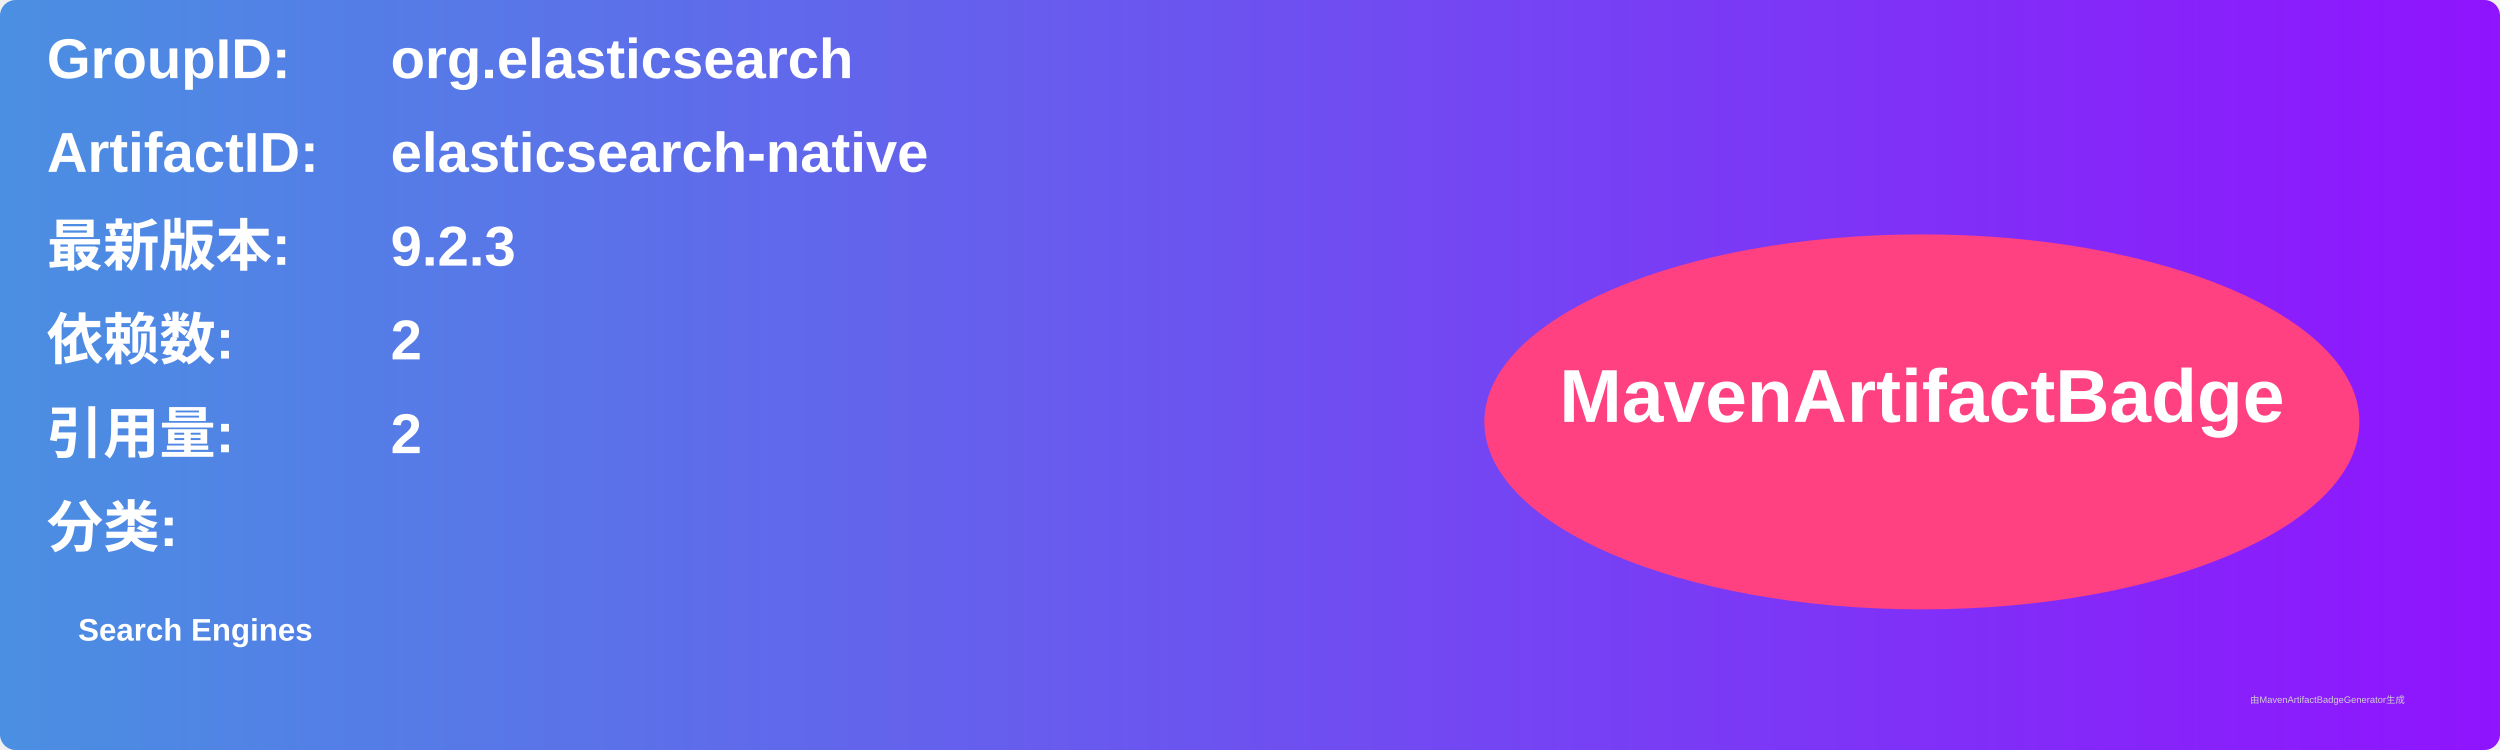
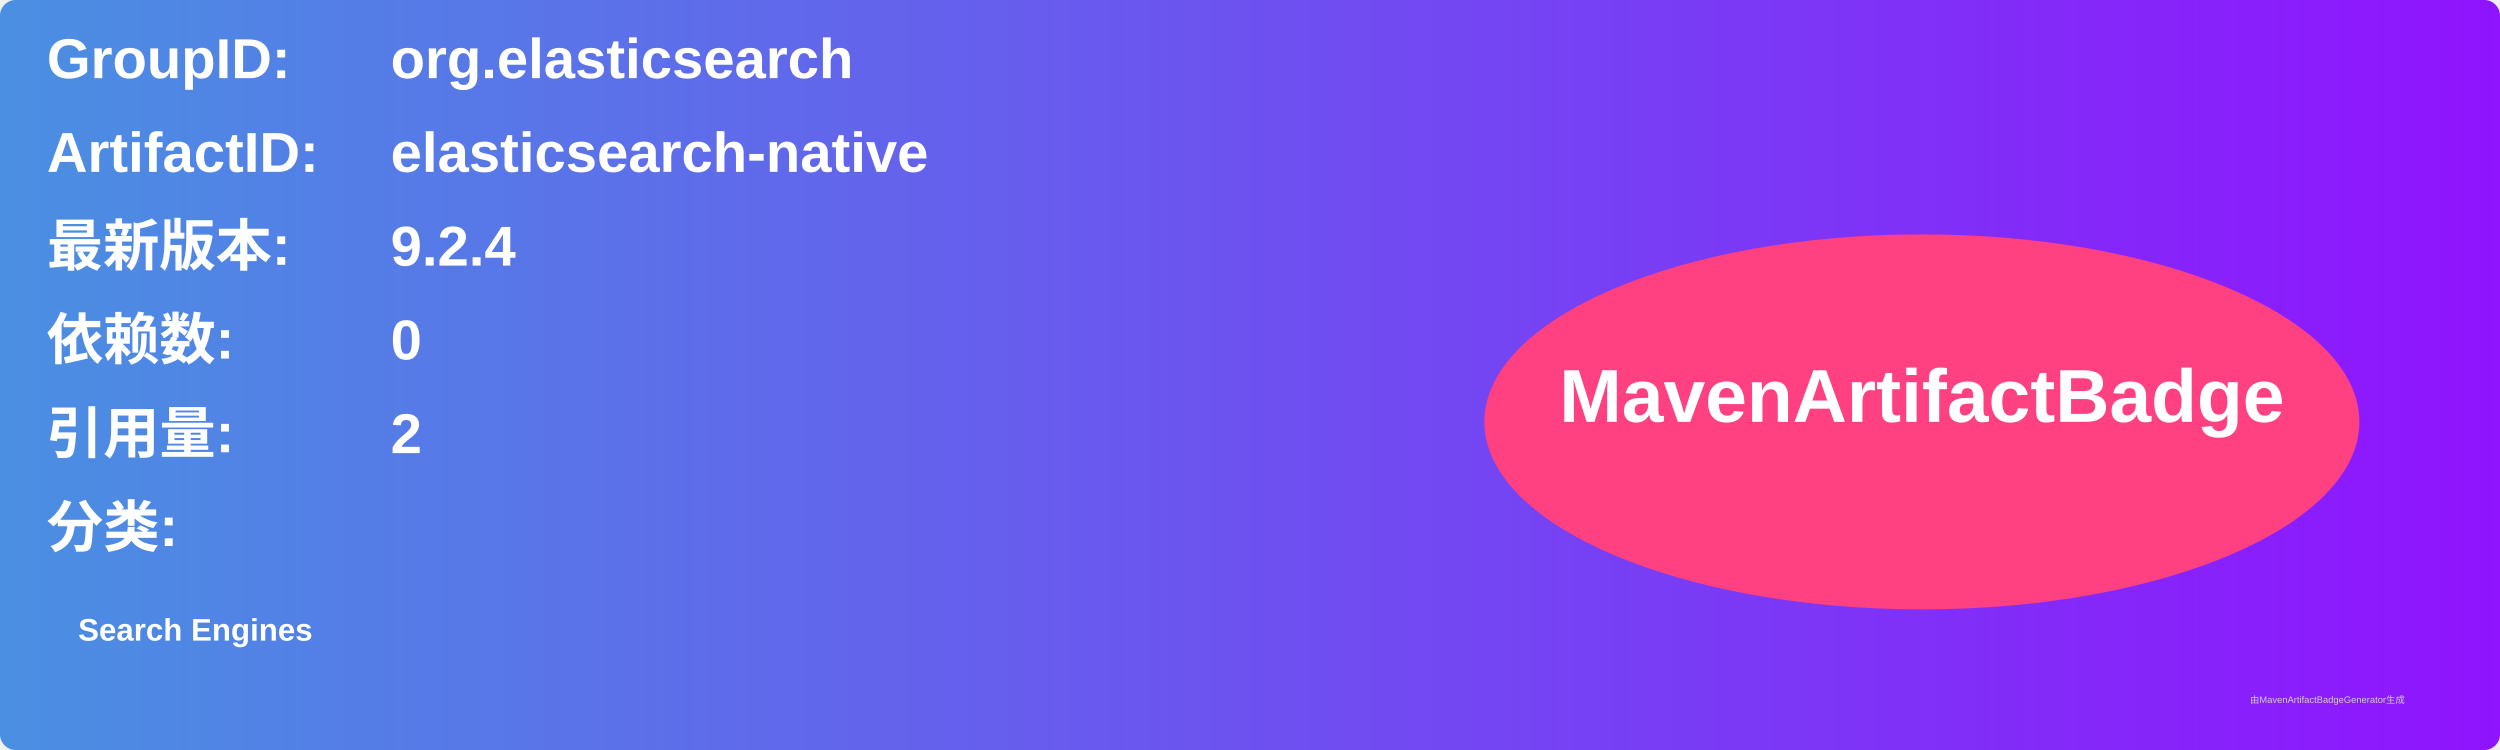
<svg xmlns="http://www.w3.org/2000/svg" width="800" height="240" viewBox="0 0 800 240">
  <linearGradient id="grad" x1="0%" y1="0%" x2="100%" y2="0%">
    <stop offset="0%" stop-color="#4a90e2" />
    <stop offset="100%" stop-color="#9013fe" />
  </linearGradient>
  <rect width="100%" height="100%" rx="5" ry="5" fill="url(#grad)" />
  <g transform="translate(15, 15)">
    <text x="0" y="10" font-family="Arial" font-size="18" fill="white" font-weight="bold" width="260">GroupID:</text>
    <text x="110" y="10" font-family="Arial" font-size="18" fill="white" font-weight="bold" width="460">org.elasticsearch</text>
    <text x="0" y="40" font-family="Arial" font-size="18" fill="white" font-weight="bold" width="260">ArtifactID:</text>
    <text x="110" y="40" font-family="Arial" font-size="18" fill="white" font-weight="bold" width="460">elasticsearch-native</text>
    <text x="0" y="70" font-family="Arial" font-size="18" fill="white" font-weight="bold">最新版本:</text>
    <text x="110" y="70" font-family="Arial" font-size="18" fill="white" font-weight="bold">
-       <tspan font-weight="bold">9.2.3</tspan>
+       <tspan font-weight="bold">9.2.4</tspan>
    </text>
    <text x="0" y="100" font-family="Arial" font-size="18" fill="white" font-weight="bold">依赖数: </text>
    <text x="110" y="100" font-family="Arial" font-size="18" fill="white">
-       <tspan font-weight="bold">2</tspan>
+       <tspan font-weight="bold">0</tspan>
    </text>
    <text x="0" y="130" font-family="Arial" font-size="18" fill="white" font-weight="bold">引用量: </text>
    <text x="110" y="130" font-family="Arial" font-size="18" fill="white">
      <tspan font-weight="bold">2</tspan>
    </text>
    <text x="0" y="160" font-family="Arial" font-size="18" fill="white" font-weight="bold">分类:</text>
    <text x="10" y="190" font-family="Arial" font-size="10" fill="white">
      <tspan font-weight="bold">Search Engines</tspan>
    </text>
    <ellipse cx="600" cy="120" rx="140" ry="60" fill="#ff4081" />
    <text x="600" y="120" text-anchor="middle" font-family="Arial" font-size="24" fill="white" font-weight="bold">MavenArtifactBadge</text>
  </g>
  <text x="720" y="225" font-family="Arial" font-size="3" fill="#d0d0d0">由MavenArtifactBadgeGenerator生成</text>
</svg>
